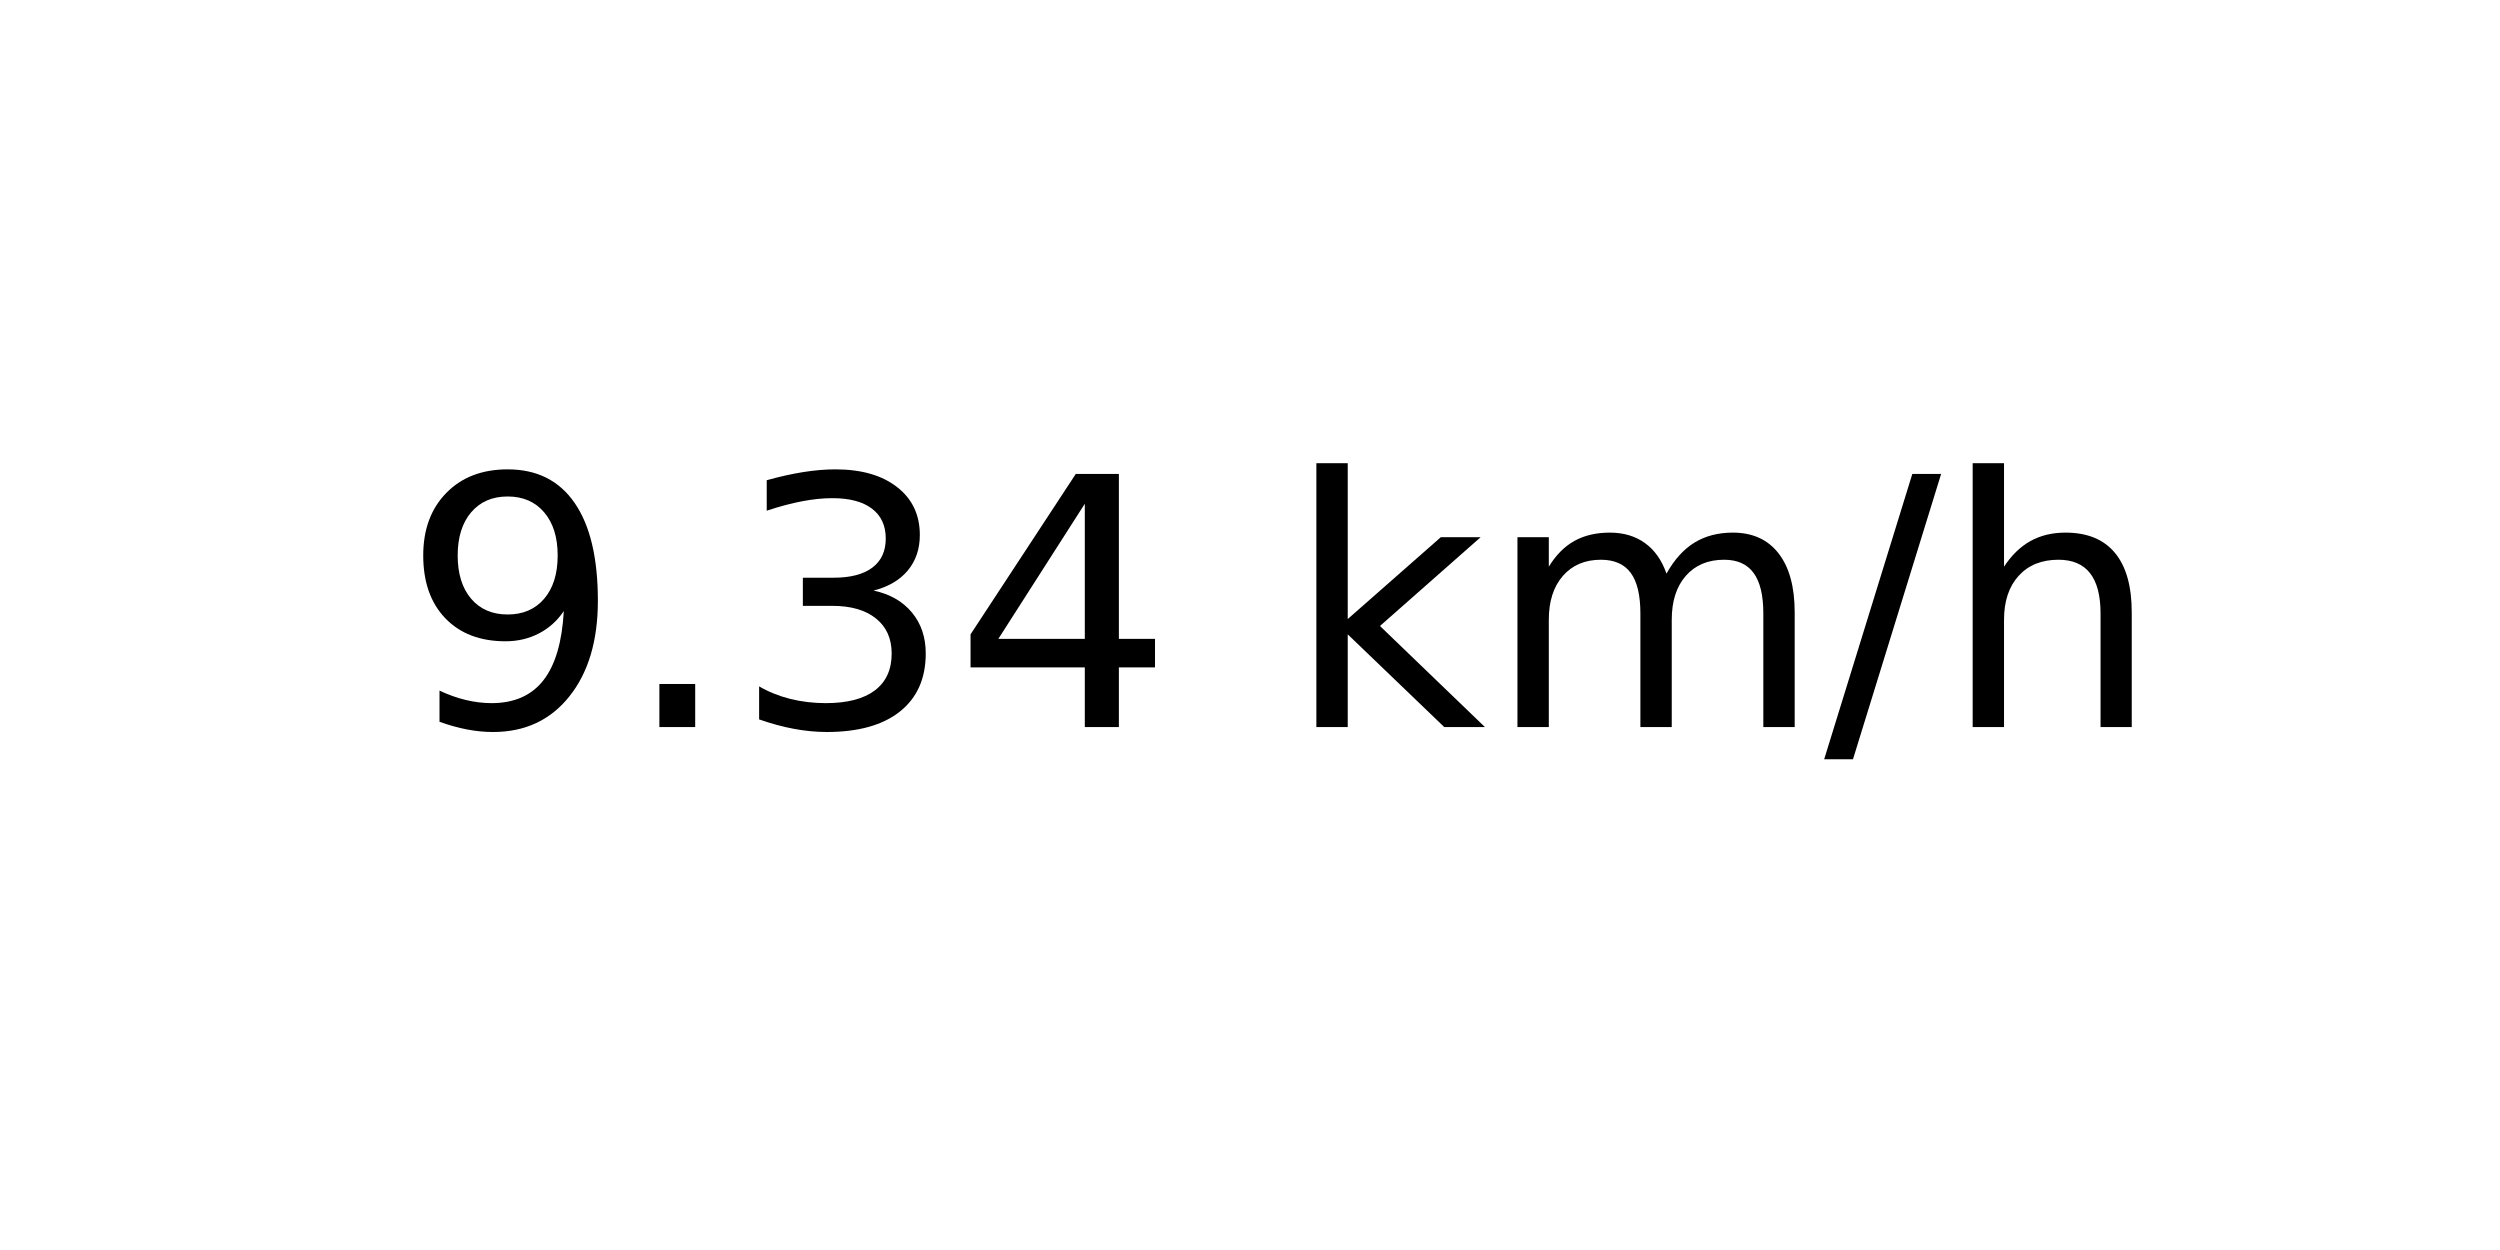
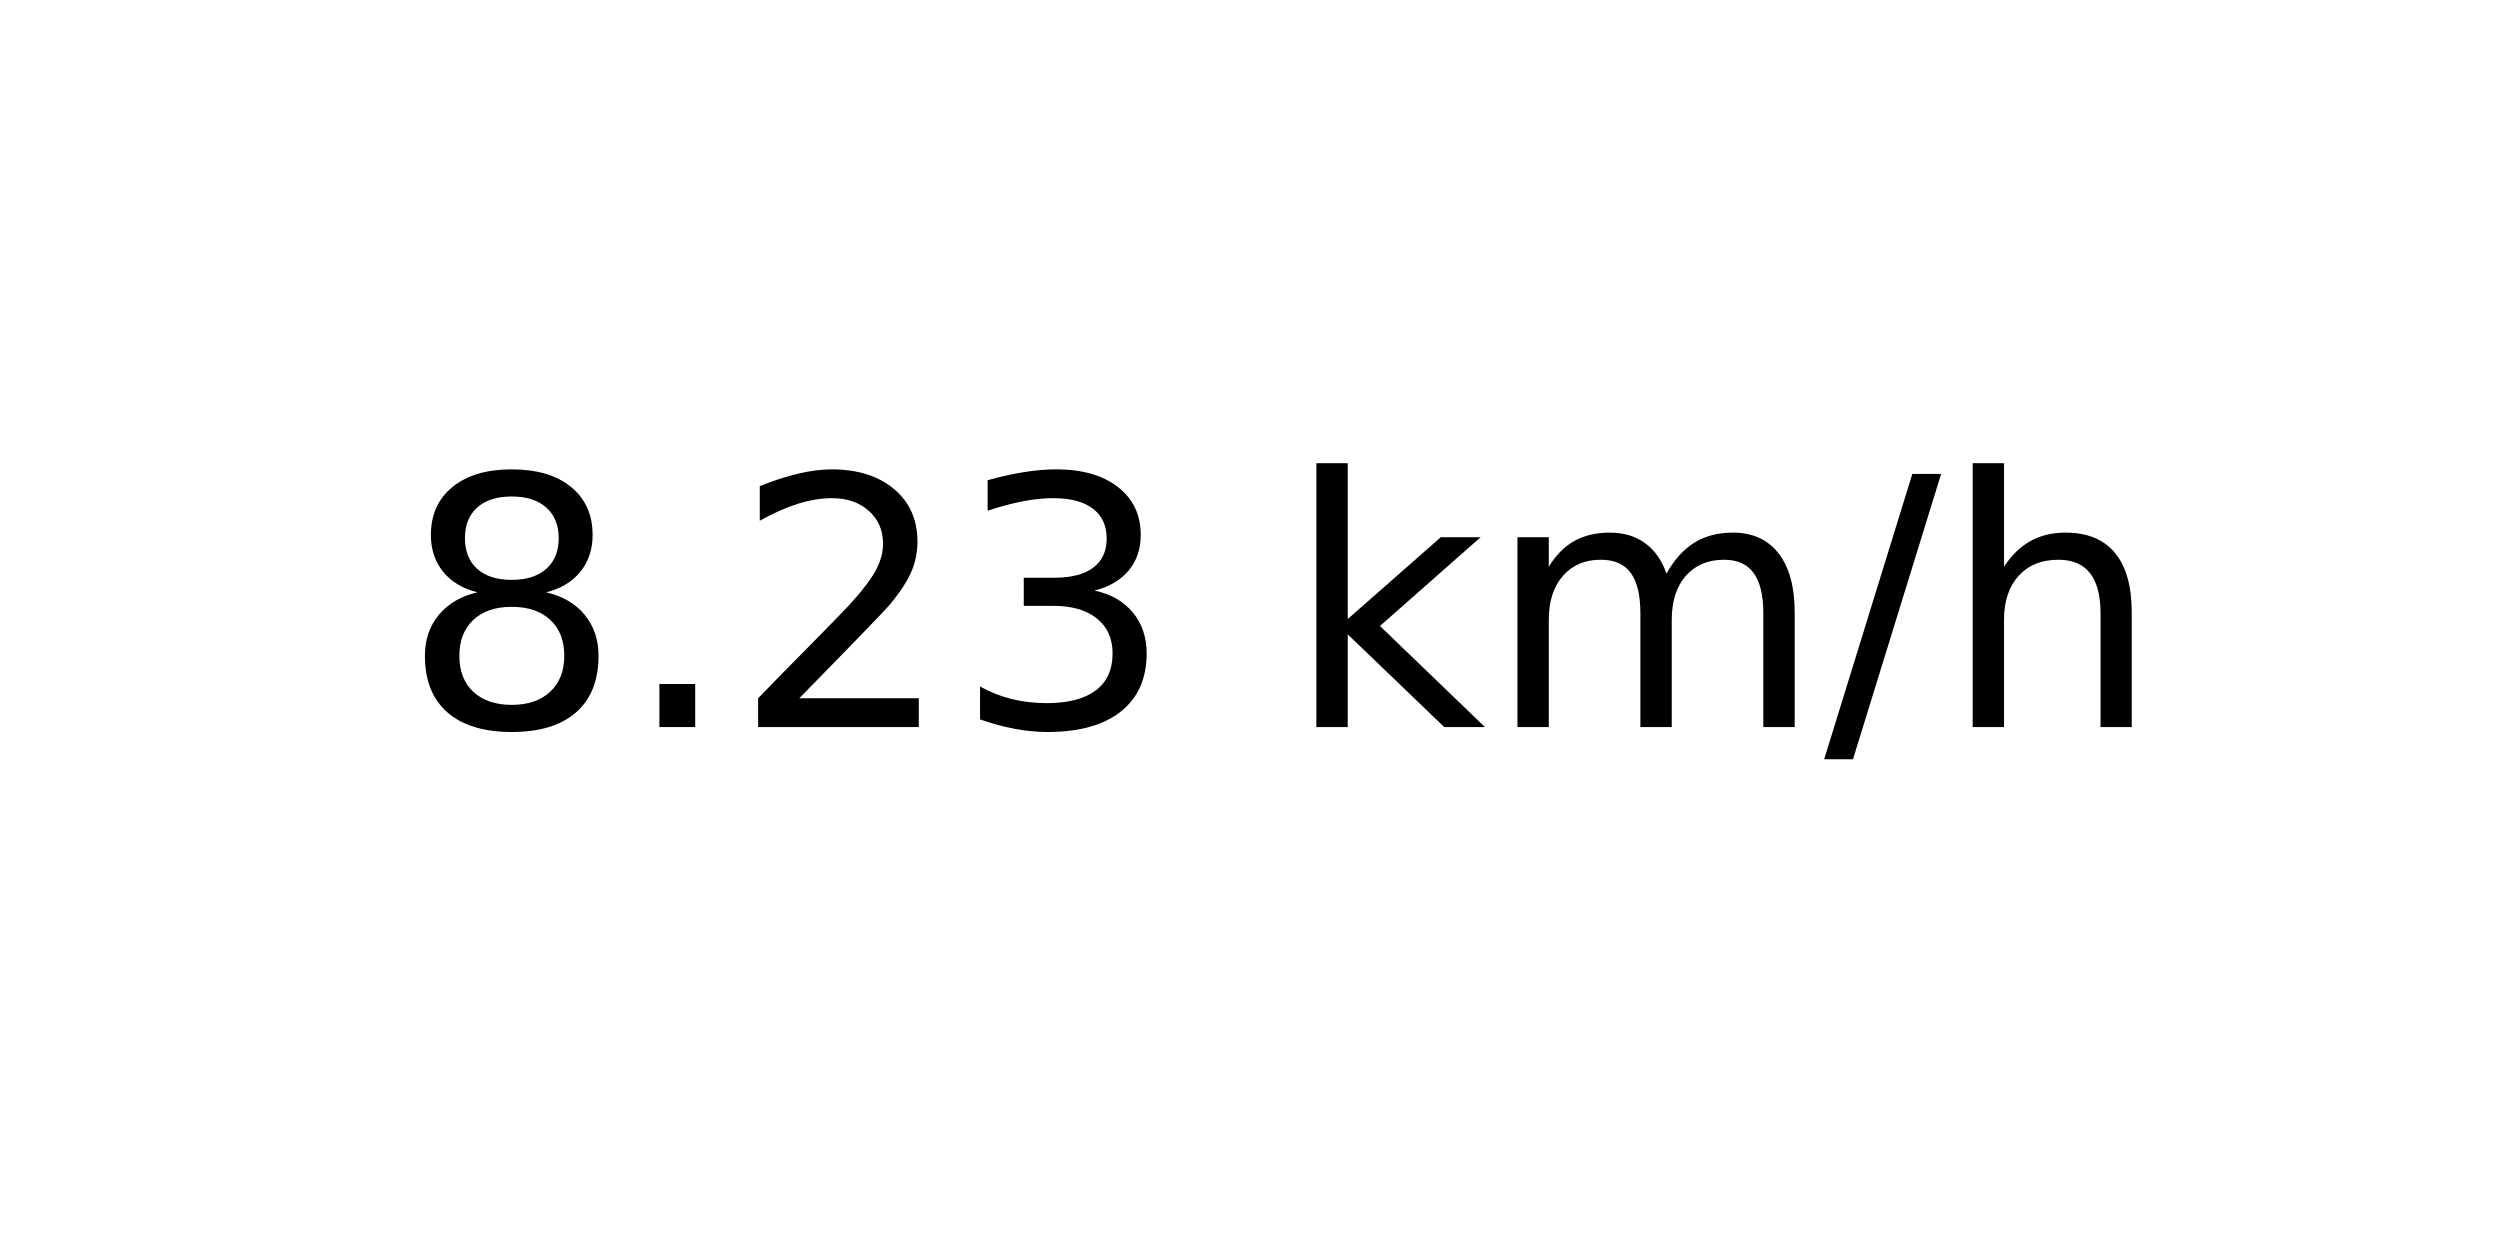
<svg xmlns="http://www.w3.org/2000/svg" xmlns:xlink="http://www.w3.org/1999/xlink" width="72pt" height="36pt" viewBox="0 0 72 36" version="1.1">
  <defs>
    <style type="text/css">*{stroke-linejoin: round; stroke-linecap: butt}</style>
  </defs>
  <g id="figure_1">
    <g id="axes_1">
      <g id="text_1">
        <g transform="translate(11.55937 20.93937) scale(0.1 -0.1)">
          <defs>
-             <path id="DejaVuSans-39" d="M 703 97  L 703 672  Q 941 559 1184 500  Q 1428 441 1663 441  Q 2288 441 2617 861  Q 2947 1281 2994 2138  Q 2813 1869 2534 1725  Q 2256 1581 1919 1581  Q 1219 1581 811 2004  Q 403 2428 403 3163  Q 403 3881 828 4315  Q 1253 4750 1959 4750  Q 2769 4750 3195 4129  Q 3622 3509 3622 2328  Q 3622 1225 3098 567  Q 2575 -91 1691 -91  Q 1453 -91 1209 -44  Q 966 3 703 97  z M 1959 2075  Q 2384 2075 2632 2365  Q 2881 2656 2881 3163  Q 2881 3666 2632 3958  Q 2384 4250 1959 4250  Q 1534 4250 1286 3958  Q 1038 3666 1038 3163  Q 1038 2656 1286 2365  Q 1534 2075 1959 2075  z " transform="scale(0.015625)" />
+             <path id="DejaVuSans-38" d="M 2034 2216  Q 1584 2216 1326 1975  Q 1069 1734 1069 1313  Q 1069 891 1326 650  Q 1584 409 2034 409  Q 2484 409 2743 651  Q 3003 894 3003 1313  Q 3003 1734 2745 1975  Q 2488 2216 2034 2216  z M 1403 2484  Q 997 2584 770 2862  Q 544 3141 544 3541  Q 544 4100 942 4425  Q 1341 4750 2034 4750  Q 2731 4750 3128 4425  Q 3525 4100 3525 3541  Q 3525 3141 3298 2862  Q 3072 2584 2669 2484  Q 3125 2378 3379 2068  Q 3634 1759 3634 1313  Q 3634 634 3220 271  Q 2806 -91 2034 -91  Q 1263 -91 848 271  Q 434 634 434 1313  Q 434 1759 690 2068  Q 947 2378 1403 2484  z M 1172 3481  Q 1172 3119 1398 2916  Q 1625 2713 2034 2713  Q 2441 2713 2670 2916  Q 2900 3119 2900 3481  Q 2900 3844 2670 4047  Q 2441 4250 2034 4250  Q 1625 4250 1398 4047  Q 1172 3844 1172 3481  z " transform="scale(0.015625)" />
            <path id="DejaVuSans-2e" d="M 684 794  L 1344 794  L 1344 0  L 684 0  L 684 794  z " transform="scale(0.015625)" />
+             <path id="DejaVuSans-32" d="M 1228 531  L 3431 531  L 3431 0  L 469 0  L 469 531  Q 828 903 1448 1529  Q 2069 2156 2228 2338  Q 2531 2678 2651 2914  Q 2772 3150 2772 3378  Q 2772 3750 2511 3984  Q 2250 4219 1831 4219  Q 1534 4219 1204 4116  Q 875 4013 500 3803  L 500 4441  Q 881 4594 1212 4672  Q 1544 4750 1819 4750  Q 2544 4750 2975 4387  Q 3406 4025 3406 3419  Q 3406 3131 3298 2873  Q 3191 2616 2906 2266  Q 2828 2175 2409 1742  Q 1991 1309 1228 531  z " transform="scale(0.015625)" />
            <path id="DejaVuSans-33" d="M 2597 2516  Q 3050 2419 3304 2112  Q 3559 1806 3559 1356  Q 3559 666 3084 287  Q 2609 -91 1734 -91  Q 1441 -91 1130 -33  Q 819 25 488 141  L 488 750  Q 750 597 1062 519  Q 1375 441 1716 441  Q 2309 441 2620 675  Q 2931 909 2931 1356  Q 2931 1769 2642 2001  Q 2353 2234 1838 2234  L 1294 2234  L 1294 2753  L 1863 2753  Q 2328 2753 2575 2939  Q 2822 3125 2822 3475  Q 2822 3834 2567 4026  Q 2313 4219 1838 4219  Q 1578 4219 1281 4162  Q 984 4106 628 3988  L 628 4550  Q 988 4650 1302 4700  Q 1616 4750 1894 4750  Q 2613 4750 3031 4423  Q 3450 4097 3450 3541  Q 3450 3153 3228 2886  Q 3006 2619 2597 2516  z " transform="scale(0.015625)" />
-             <path id="DejaVuSans-34" d="M 2419 4116  L 825 1625  L 2419 1625  L 2419 4116  z M 2253 4666  L 3047 4666  L 3047 1625  L 3713 1625  L 3713 1100  L 3047 1100  L 3047 0  L 2419 0  L 2419 1100  L 313 1100  L 313 1709  L 2253 4666  z " transform="scale(0.015625)" />
            <path id="DejaVuSans-20" transform="scale(0.015625)" />
            <path id="DejaVuSans-6b" d="M 581 4863  L 1159 4863  L 1159 1991  L 2875 3500  L 3609 3500  L 1753 1863  L 3688 0  L 2938 0  L 1159 1709  L 1159 0  L 581 0  L 581 4863  z " transform="scale(0.015625)" />
            <path id="DejaVuSans-6d" d="M 3328 2828  Q 3544 3216 3844 3400  Q 4144 3584 4550 3584  Q 5097 3584 5394 3201  Q 5691 2819 5691 2113  L 5691 0  L 5113 0  L 5113 2094  Q 5113 2597 4934 2840  Q 4756 3084 4391 3084  Q 3944 3084 3684 2787  Q 3425 2491 3425 1978  L 3425 0  L 2847 0  L 2847 2094  Q 2847 2600 2669 2842  Q 2491 3084 2119 3084  Q 1678 3084 1418 2786  Q 1159 2488 1159 1978  L 1159 0  L 581 0  L 581 3500  L 1159 3500  L 1159 2956  Q 1356 3278 1631 3431  Q 1906 3584 2284 3584  Q 2666 3584 2933 3390  Q 3200 3197 3328 2828  z " transform="scale(0.015625)" />
            <path id="DejaVuSans-2f" d="M 1625 4666  L 2156 4666  L 531 -594  L 0 -594  L 1625 4666  z " transform="scale(0.015625)" />
            <path id="DejaVuSans-68" d="M 3513 2113  L 3513 0  L 2938 0  L 2938 2094  Q 2938 2591 2744 2837  Q 2550 3084 2163 3084  Q 1697 3084 1428 2787  Q 1159 2491 1159 1978  L 1159 0  L 581 0  L 581 4863  L 1159 4863  L 1159 2956  Q 1366 3272 1645 3428  Q 1925 3584 2291 3584  Q 2894 3584 3203 3211  Q 3513 2838 3513 2113  z " transform="scale(0.015625)" />
          </defs>
-           <use xlink:href="#DejaVuSans-39" />
+           <use xlink:href="#DejaVuSans-38" />
          <use xlink:href="#DejaVuSans-2e" x="63.623" />
-           <use xlink:href="#DejaVuSans-33" x="95.41" />
-           <use xlink:href="#DejaVuSans-34" x="159.033" />
+           <use xlink:href="#DejaVuSans-32" x="95.41" />
+           <use xlink:href="#DejaVuSans-33" x="159.033" />
          <use xlink:href="#DejaVuSans-20" x="222.656" />
          <use xlink:href="#DejaVuSans-6b" x="254.443" />
          <use xlink:href="#DejaVuSans-6d" x="312.354" />
          <use xlink:href="#DejaVuSans-2f" x="409.766" />
          <use xlink:href="#DejaVuSans-68" x="443.457" />
        </g>
      </g>
    </g>
  </g>
</svg>
